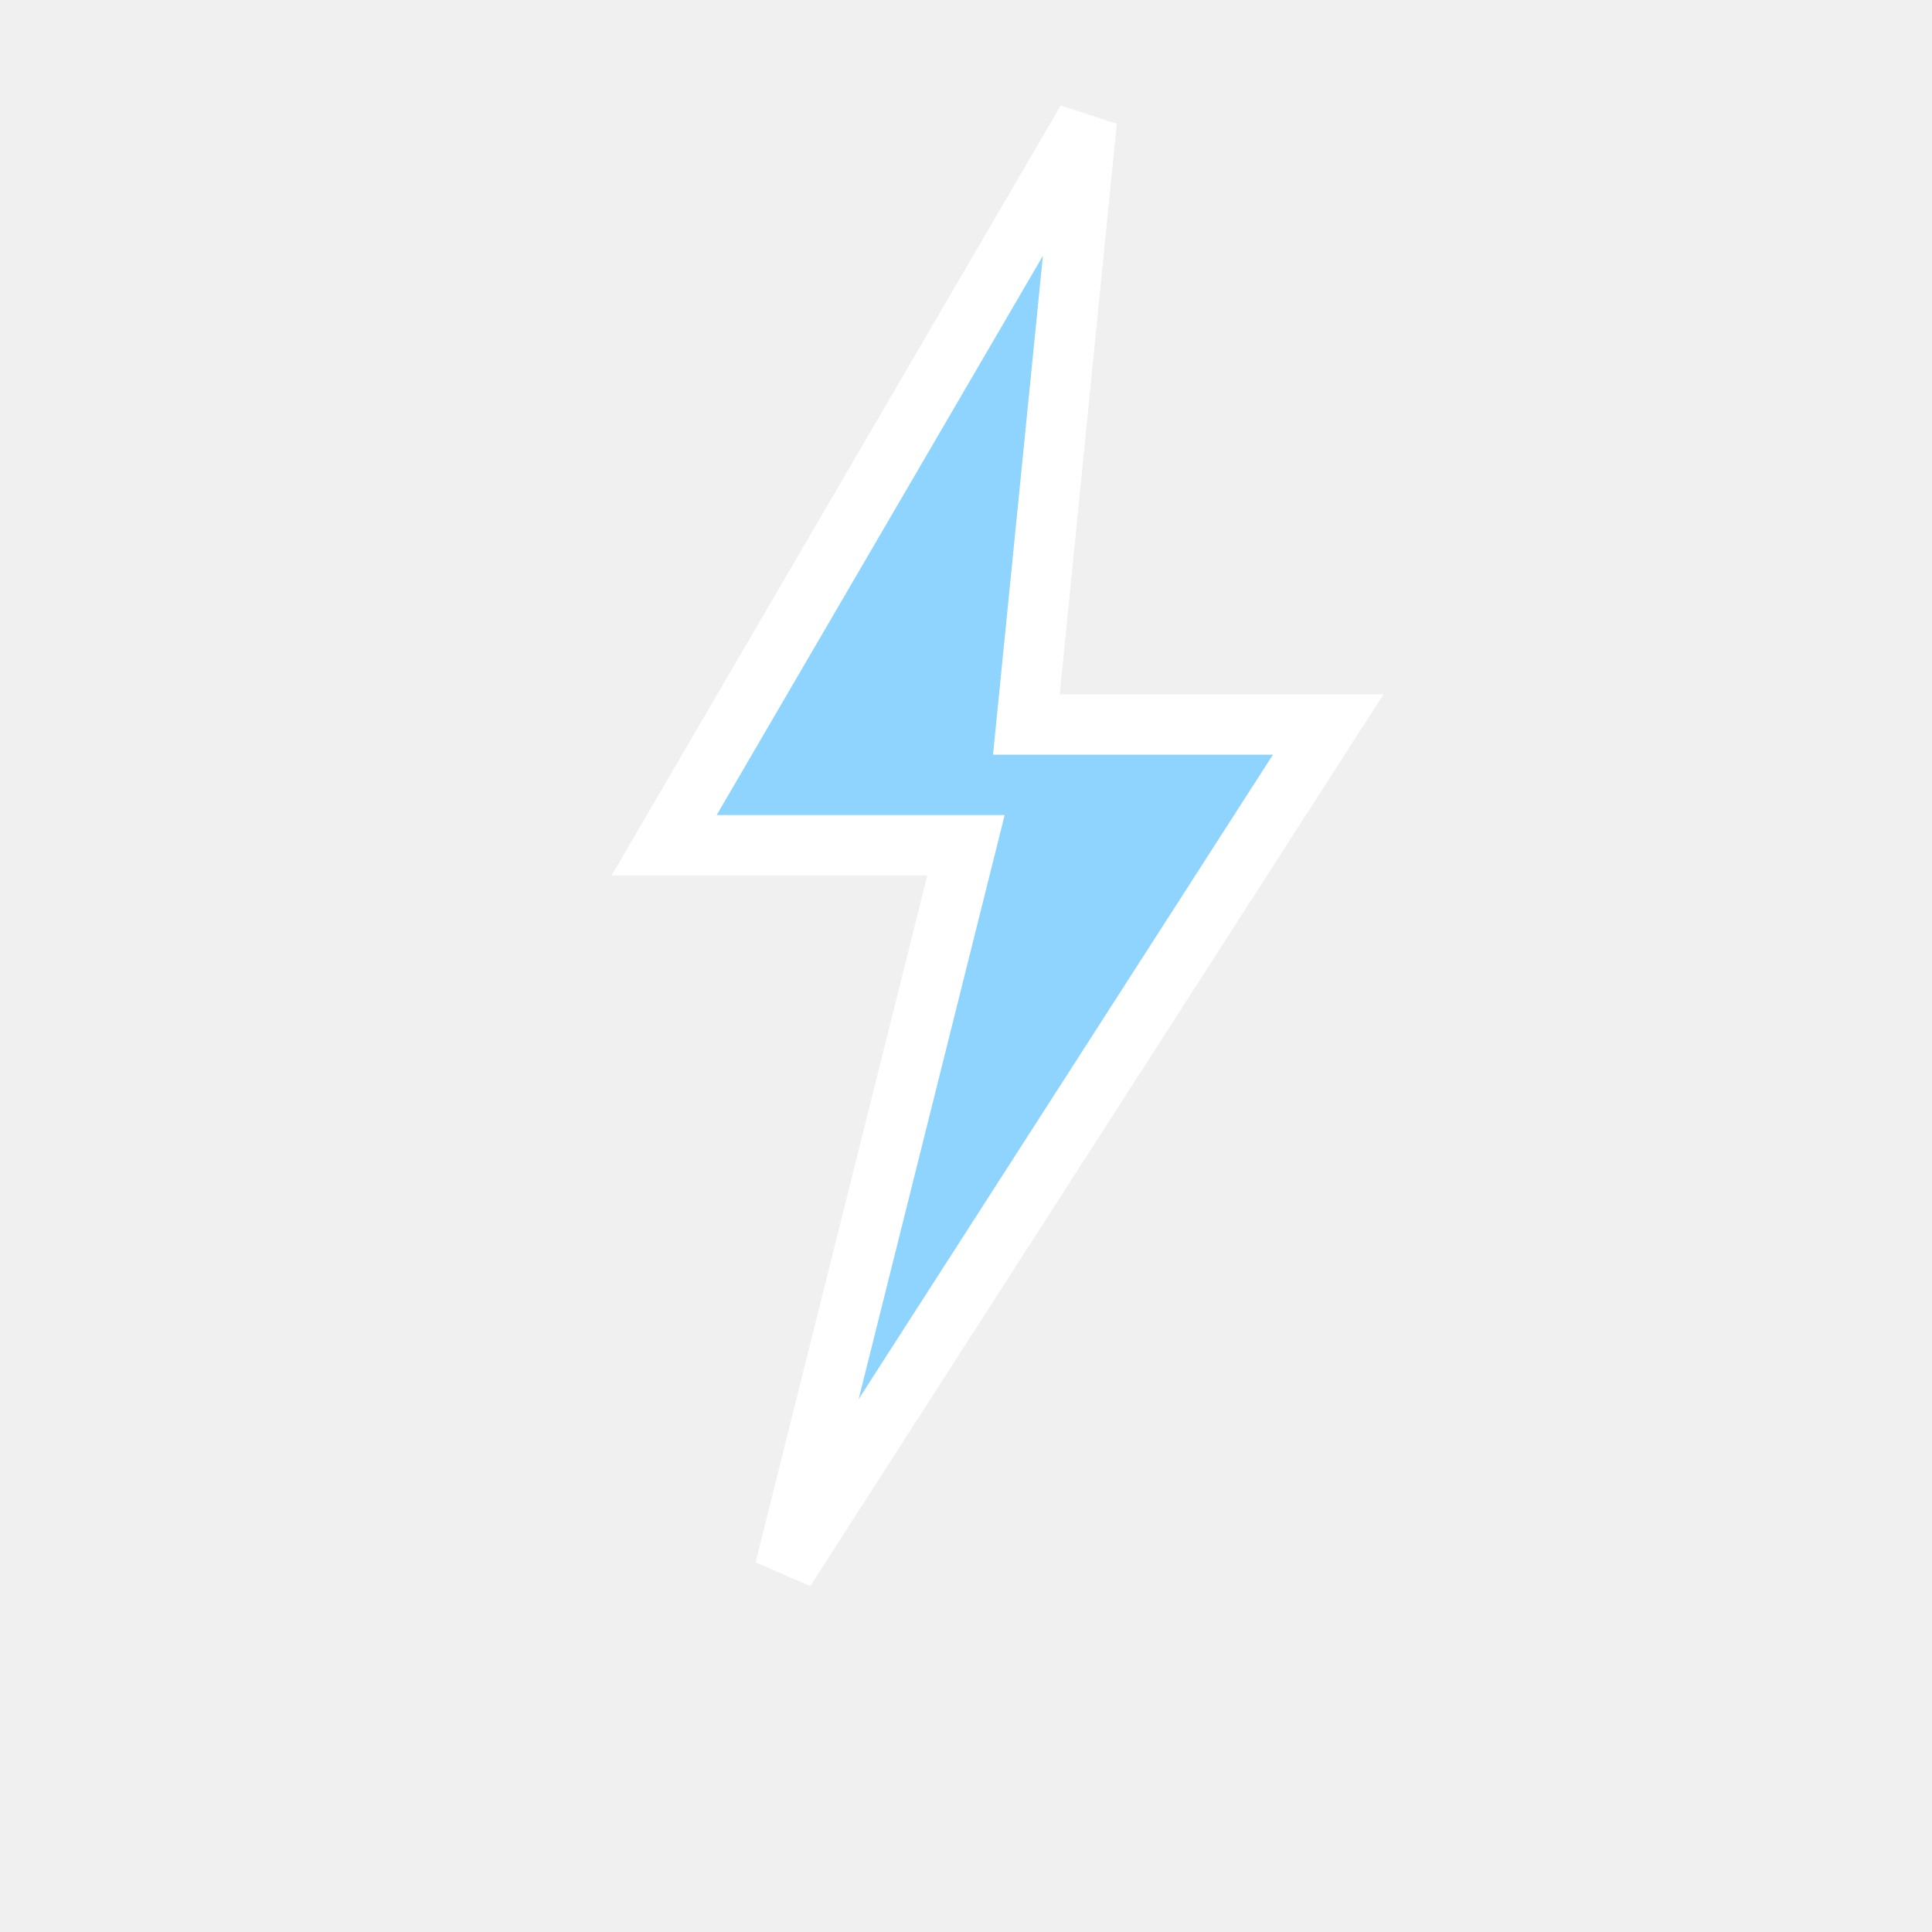
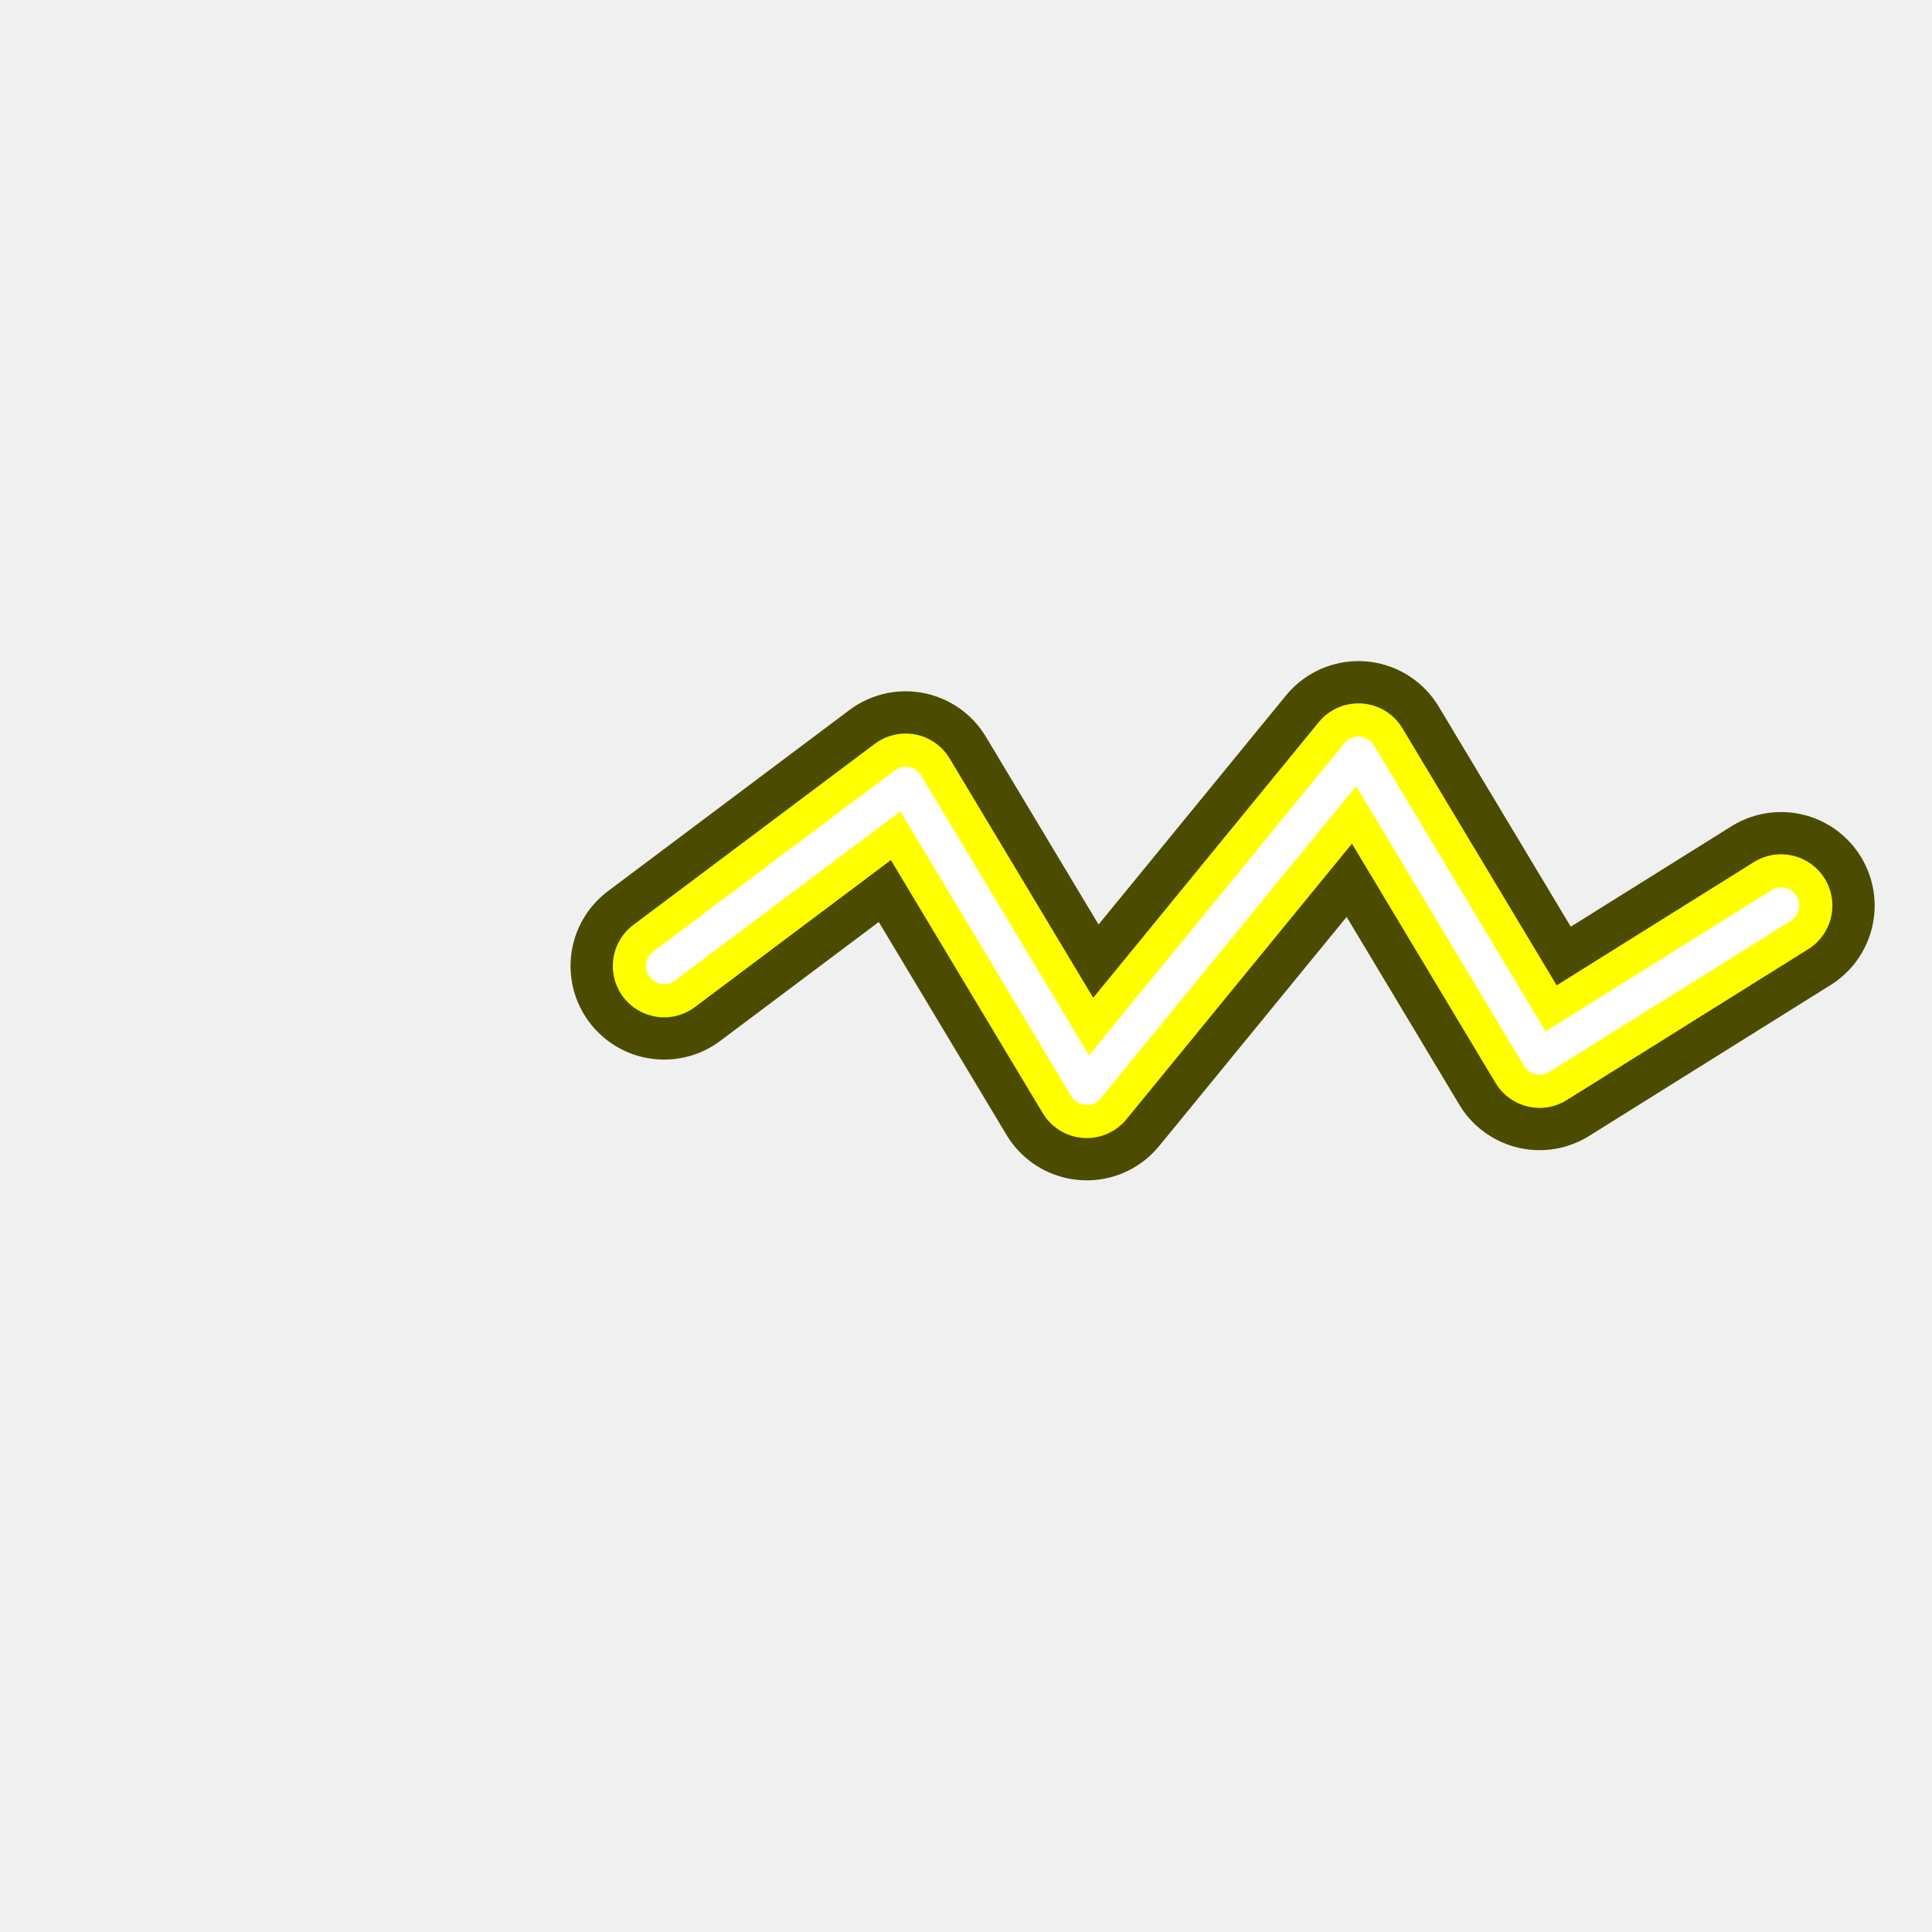
<svg xmlns="http://www.w3.org/2000/svg" viewBox="0 0 32 32">
-   <path d="M18 2 L11 14 L16 14 L13 26 L22 12 L17 12 Z" fill="#8fd4ff" stroke="#ffffff" stroke-width="1" />
+   <g transform="rotate(90 16 16)">
+     <path d="M16 21 L13 17 L18 14 L12.5 9.5 L17.5 6.5 L15 2.5" fill="none" stroke="#4c4c00" stroke-width="3.1" stroke-linecap="round" stroke-linejoin="round" />
+     <path d="M16 21 L13 17 L18 14 L12.5 9.5 L17.5 6.5 L15 2.5" fill="none" stroke="#ffff00" stroke-width="1.7" stroke-linecap="round" stroke-linejoin="round" />
+     <path d="M16 21 L13 17 L18 14 L12.5 9.5 L17.5 6.5 L15 2.5" fill="none" stroke="#ffffff" stroke-width="0.6" stroke-linecap="round" stroke-linejoin="round" />
+   </g>
</svg>
